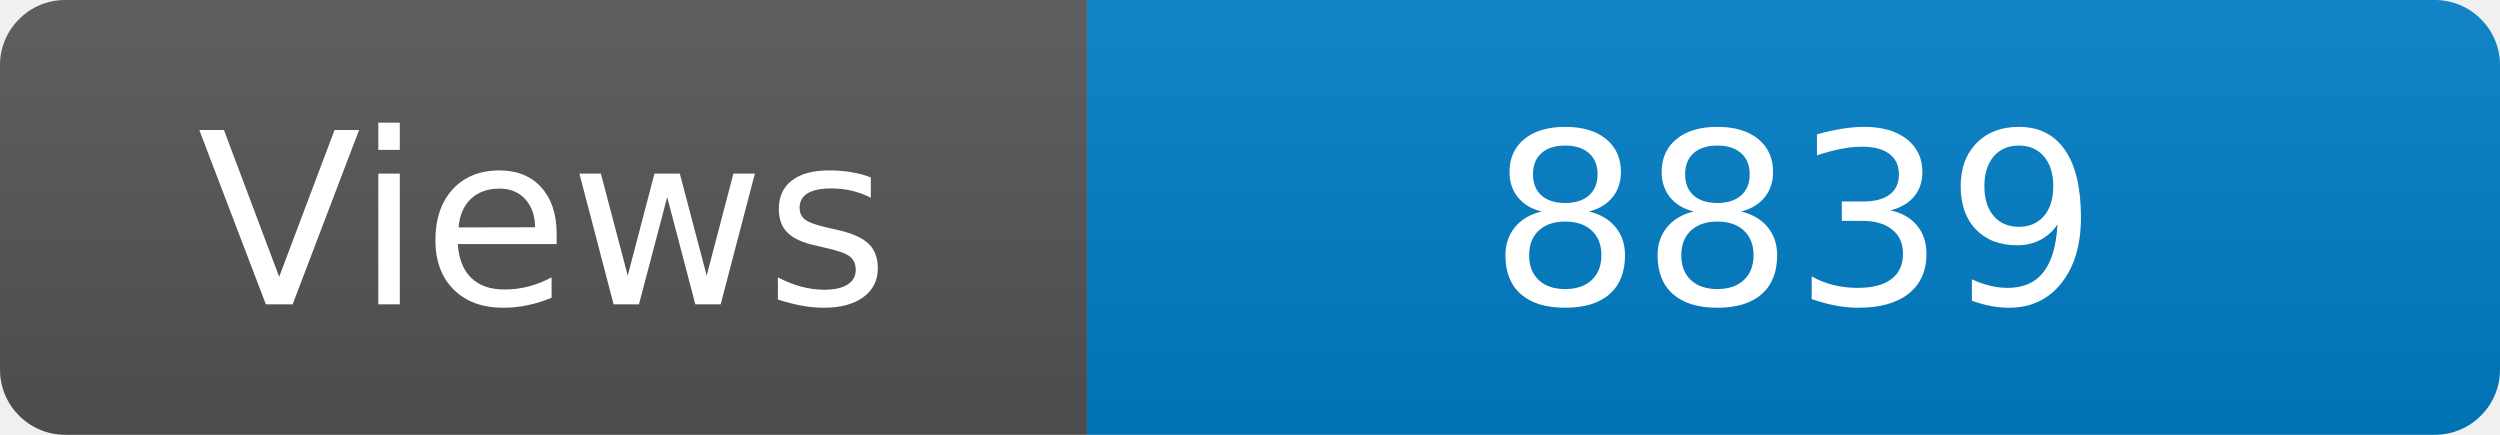
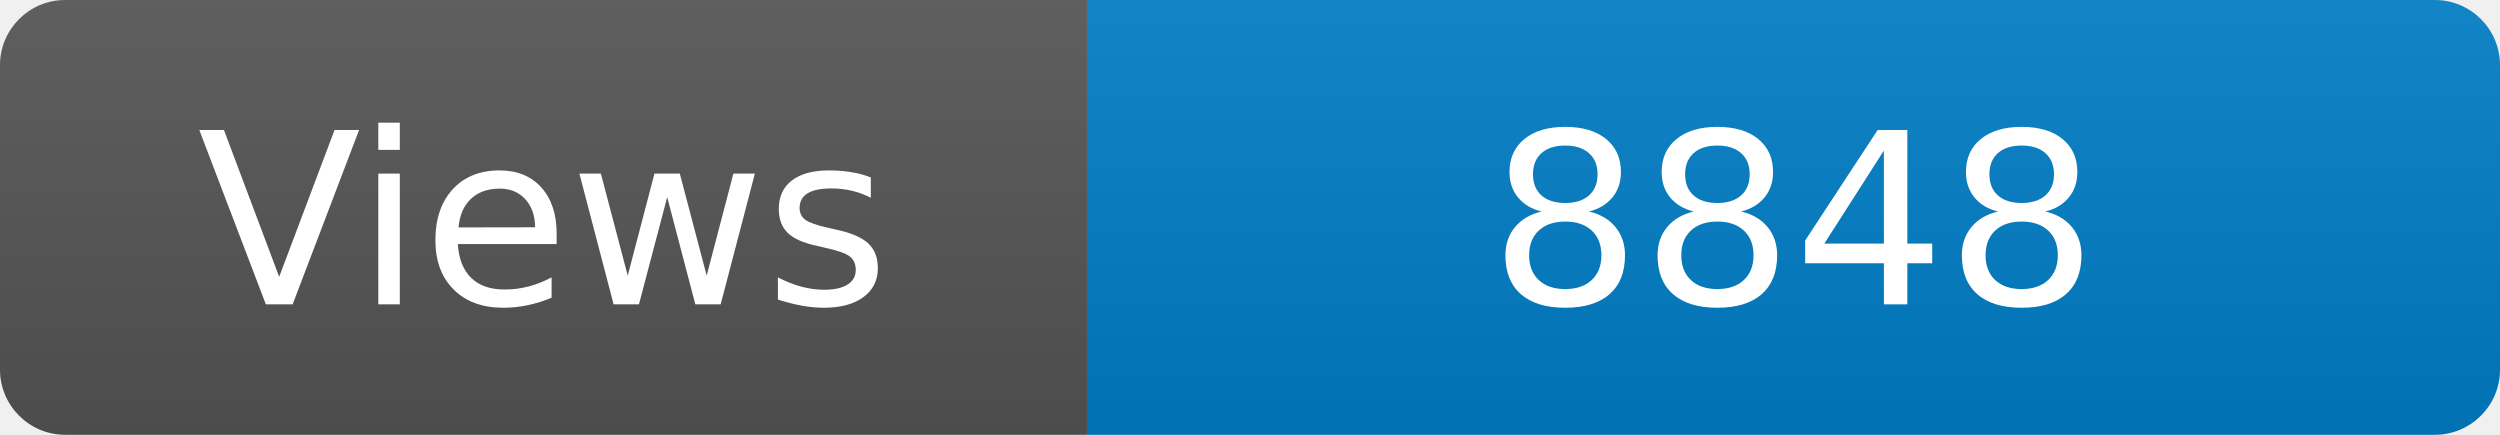
<svg xmlns="http://www.w3.org/2000/svg" width="115" height="20" role="img" aria-label="Maintained?: yes">
  <linearGradient id="s" x2="0" y2="100%">
    <stop offset="0" stop-color="#bbb" stop-opacity=".1" />
    <stop offset="1" stop-opacity=".1" />
  </linearGradient>
  <clipPath id="r">
    <rect width="115" height="20" rx="3" fill="#fff" />
  </clipPath>
  <g clip-path="url(#r)">
    <rect width="50" height="20" fill="#555" />
    <rect x="50" width="160" height="20" fill="#007ec6" />
    <rect width="115" height="20" fill="url(#s)" />
  </g>
  <g fill="#fff" text-anchor="middle" font-family="Verdana,Geneva,DejaVu Sans,sans-serif" font-size="110">
    <text x="250" y="140" transform="scale(.1)" fill="#fff">Views</text>
-     <text x="825" y="140" transform="scale(.1)" fill="#fff">8839</text>
+     <text x="825" y="140" transform="scale(.1)" fill="#fff">8848</text>
  </g>
</svg>
